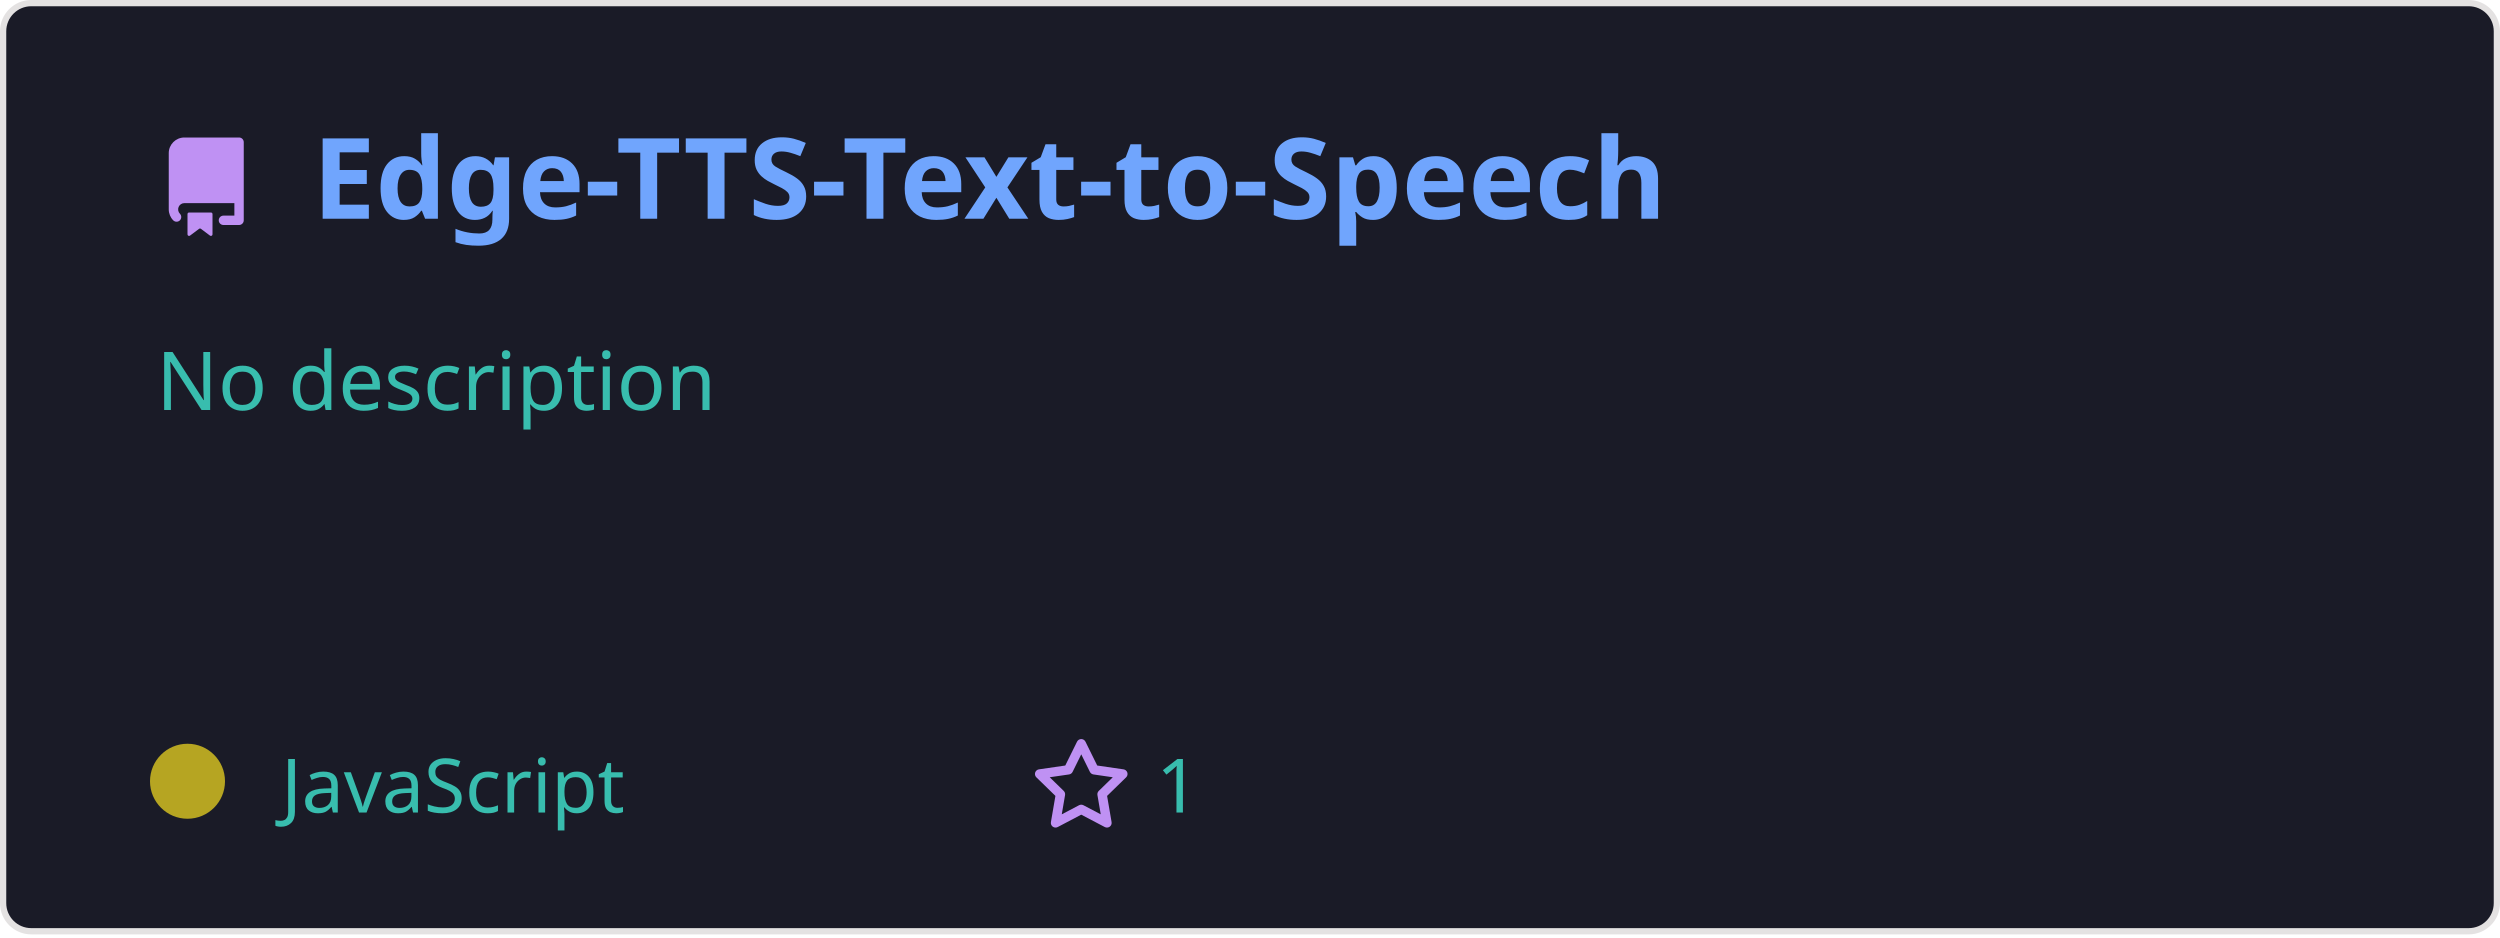
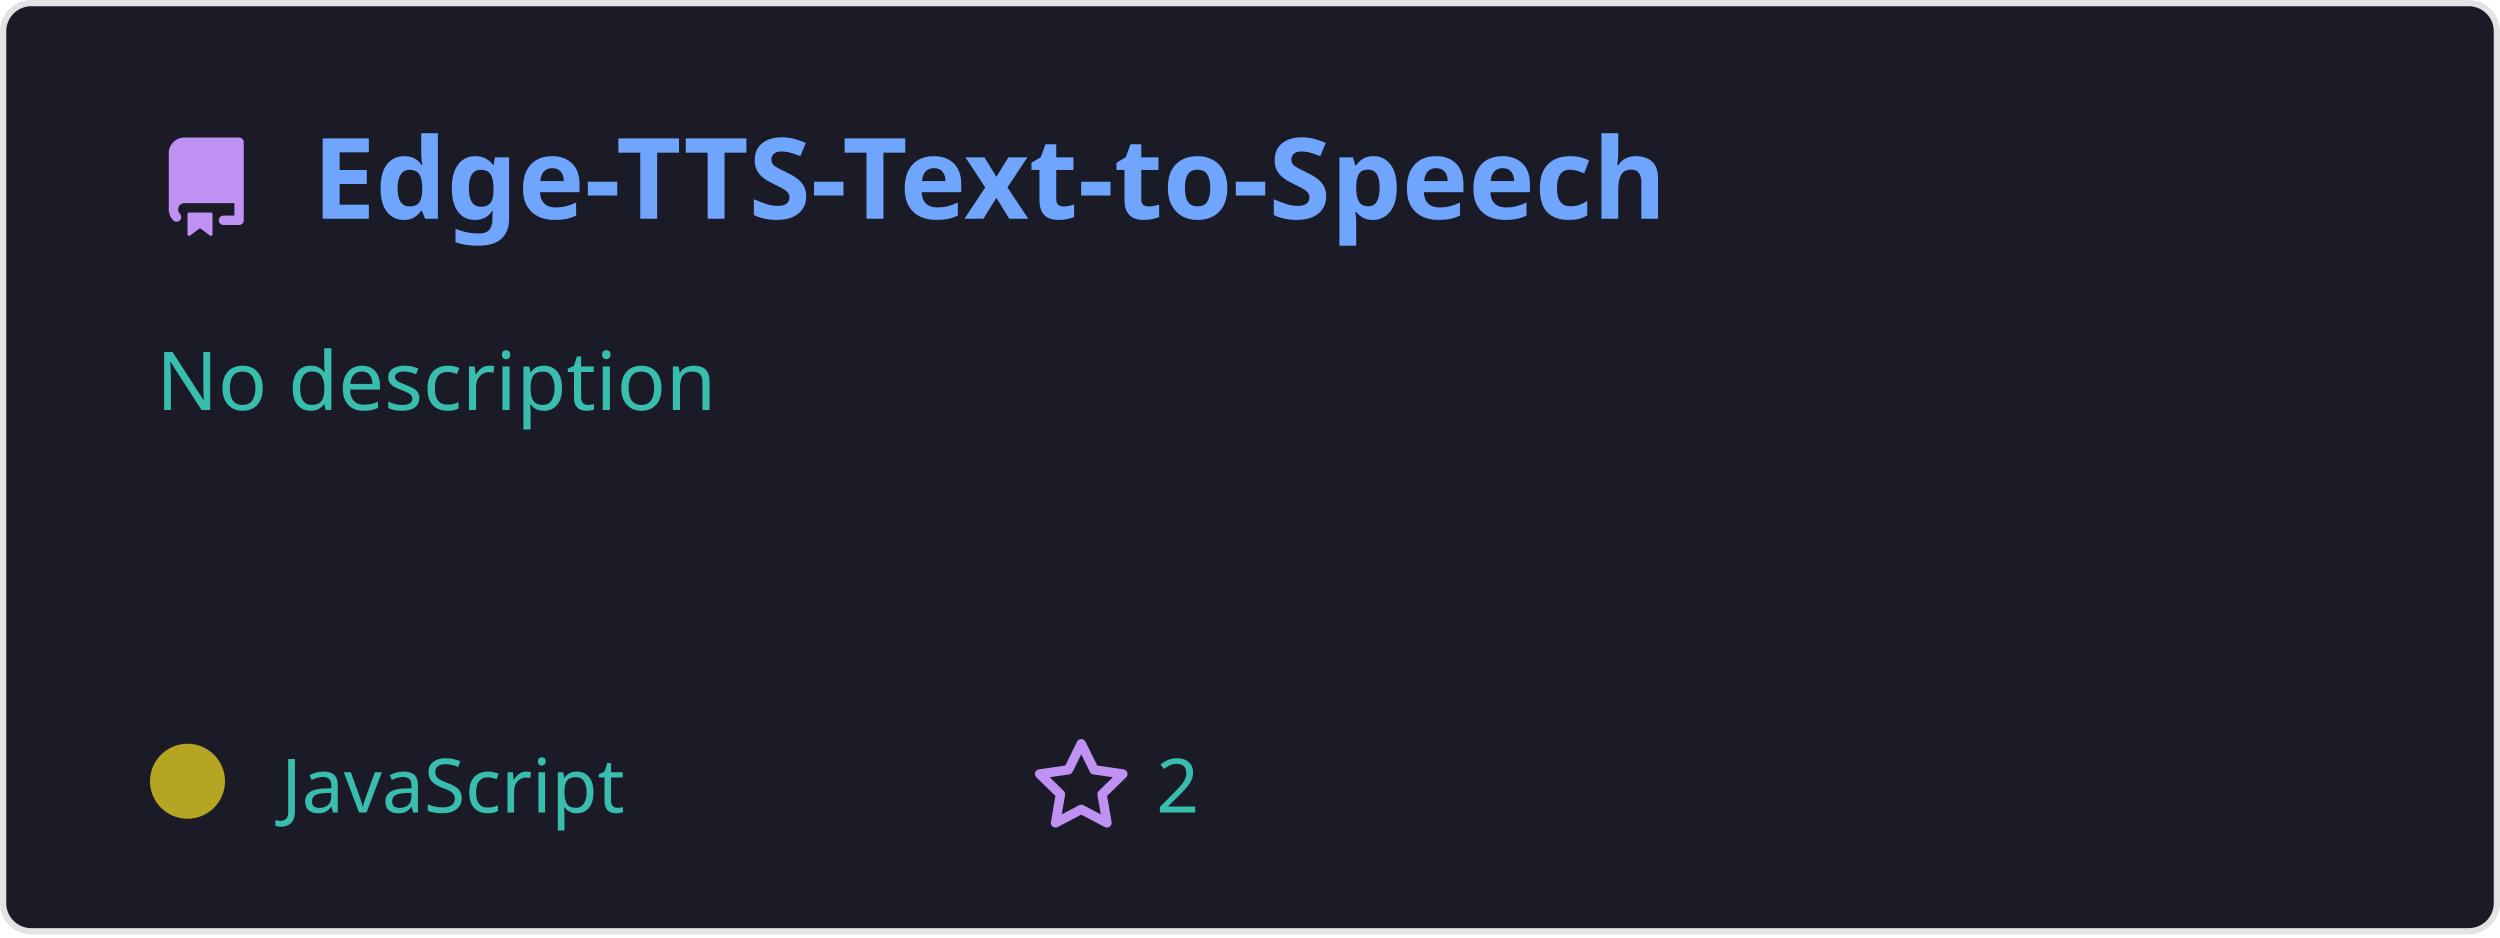
<svg xmlns="http://www.w3.org/2000/svg" width="400" height="150" viewBox="0 0 400 150" fill="none" role="img">
  <style>
    .header { font: 600 18px 'Segoe UI', Ubuntu, Sans-Serif; fill: #70a5fd; }
    .description { font: 400 13px 'Segoe UI', Ubuntu, Sans-Serif; fill: #38bdae; }
    .gray { font: 400 12px 'Segoe UI', Ubuntu, Sans-Serif; fill: #38bdae; }
    .icon { fill: #bf91f3; }
  </style>
  <rect x="0.5" y="0.5" rx="4.5" width="399" height="99%" fill="#1a1b27" stroke="#e4e2e2" />
  <g transform="translate(25, 35)">
    <path class="icon" d="M2 2.5A2.5 2.5 0 014.5 0h8.75a.75.75 0 01.75.75v12.5a.75.75 0 01-.75.75h-2.5a.75.75 0 110-1.5h1.75v-2h-8a1 1 0 00-.714 1.7.75.75 0 01-1.072 1.05A2.495 2.495 0 012 11.5v-9zm10.5-1V9h-8c-.356 0-.694.074-1 .208V2.5a1 1 0 011-1h8zM5 12.25v3.25a.25.25 0 00.4.2l1.45-1.087a.25.25 0 01.3 0L8.6 15.7a.25.25 0 00.4-.2v-3.25a.25.25 0 00-.25-.25h-3.5a.25.25 0 00-.25.25z" transform="translate(0, -13)" />
    <text x="25" y="0" class="header">Edge-TTS-Text-to-Speech</text>
  </g>
  <g transform="translate(0, 55)">
    <text class="description" x="25" y="-5">
      <tspan dy="1.2em" x="25">No description</tspan>
      <tspan dy="1.2em" x="25"> </tspan>
      <tspan dy="1.2em" x="25"> </tspan>
    </text>
    <g transform="translate(30, 75)">
      <circle cx="0" cy="-5" r="6" fill="rgba(182, 165, 34, 1)" />
      <text class="gray" x="15">JavaScript</text>
      <path class="icon" d="M8 .25a.75.75 0 01.673.418l1.882 3.815 4.21.612a.75.75 0 01.416 1.279l-3.046 2.97.719 4.192a.75.75 0 01-1.088.791L8 12.347l-3.766 1.98a.75.75 0 01-1.088-.79l.72-4.194L.818 6.374a.75.75 0 01.416-1.28l4.21-.611L7.327.668A.75.75 0 018 .25zm0 2.445L6.615 5.5a.75.75 0 01-.564.41l-3.097.45 2.24 2.184a.75.75 0 01.216.664l-.528 3.084 2.769-1.456a.75.75 0 01.698 0l2.77 1.456-.53-3.084a.75.75 0 01.216-.664l2.24-2.183-3.096-.45a.75.75 0 01-.564-.41L8 2.694z" transform="translate(135, -12)" />
-       <text class="gray" x="155">1</text>
+       <text class="gray" x="155">2</text>
    </g>
  </g>
</svg>
